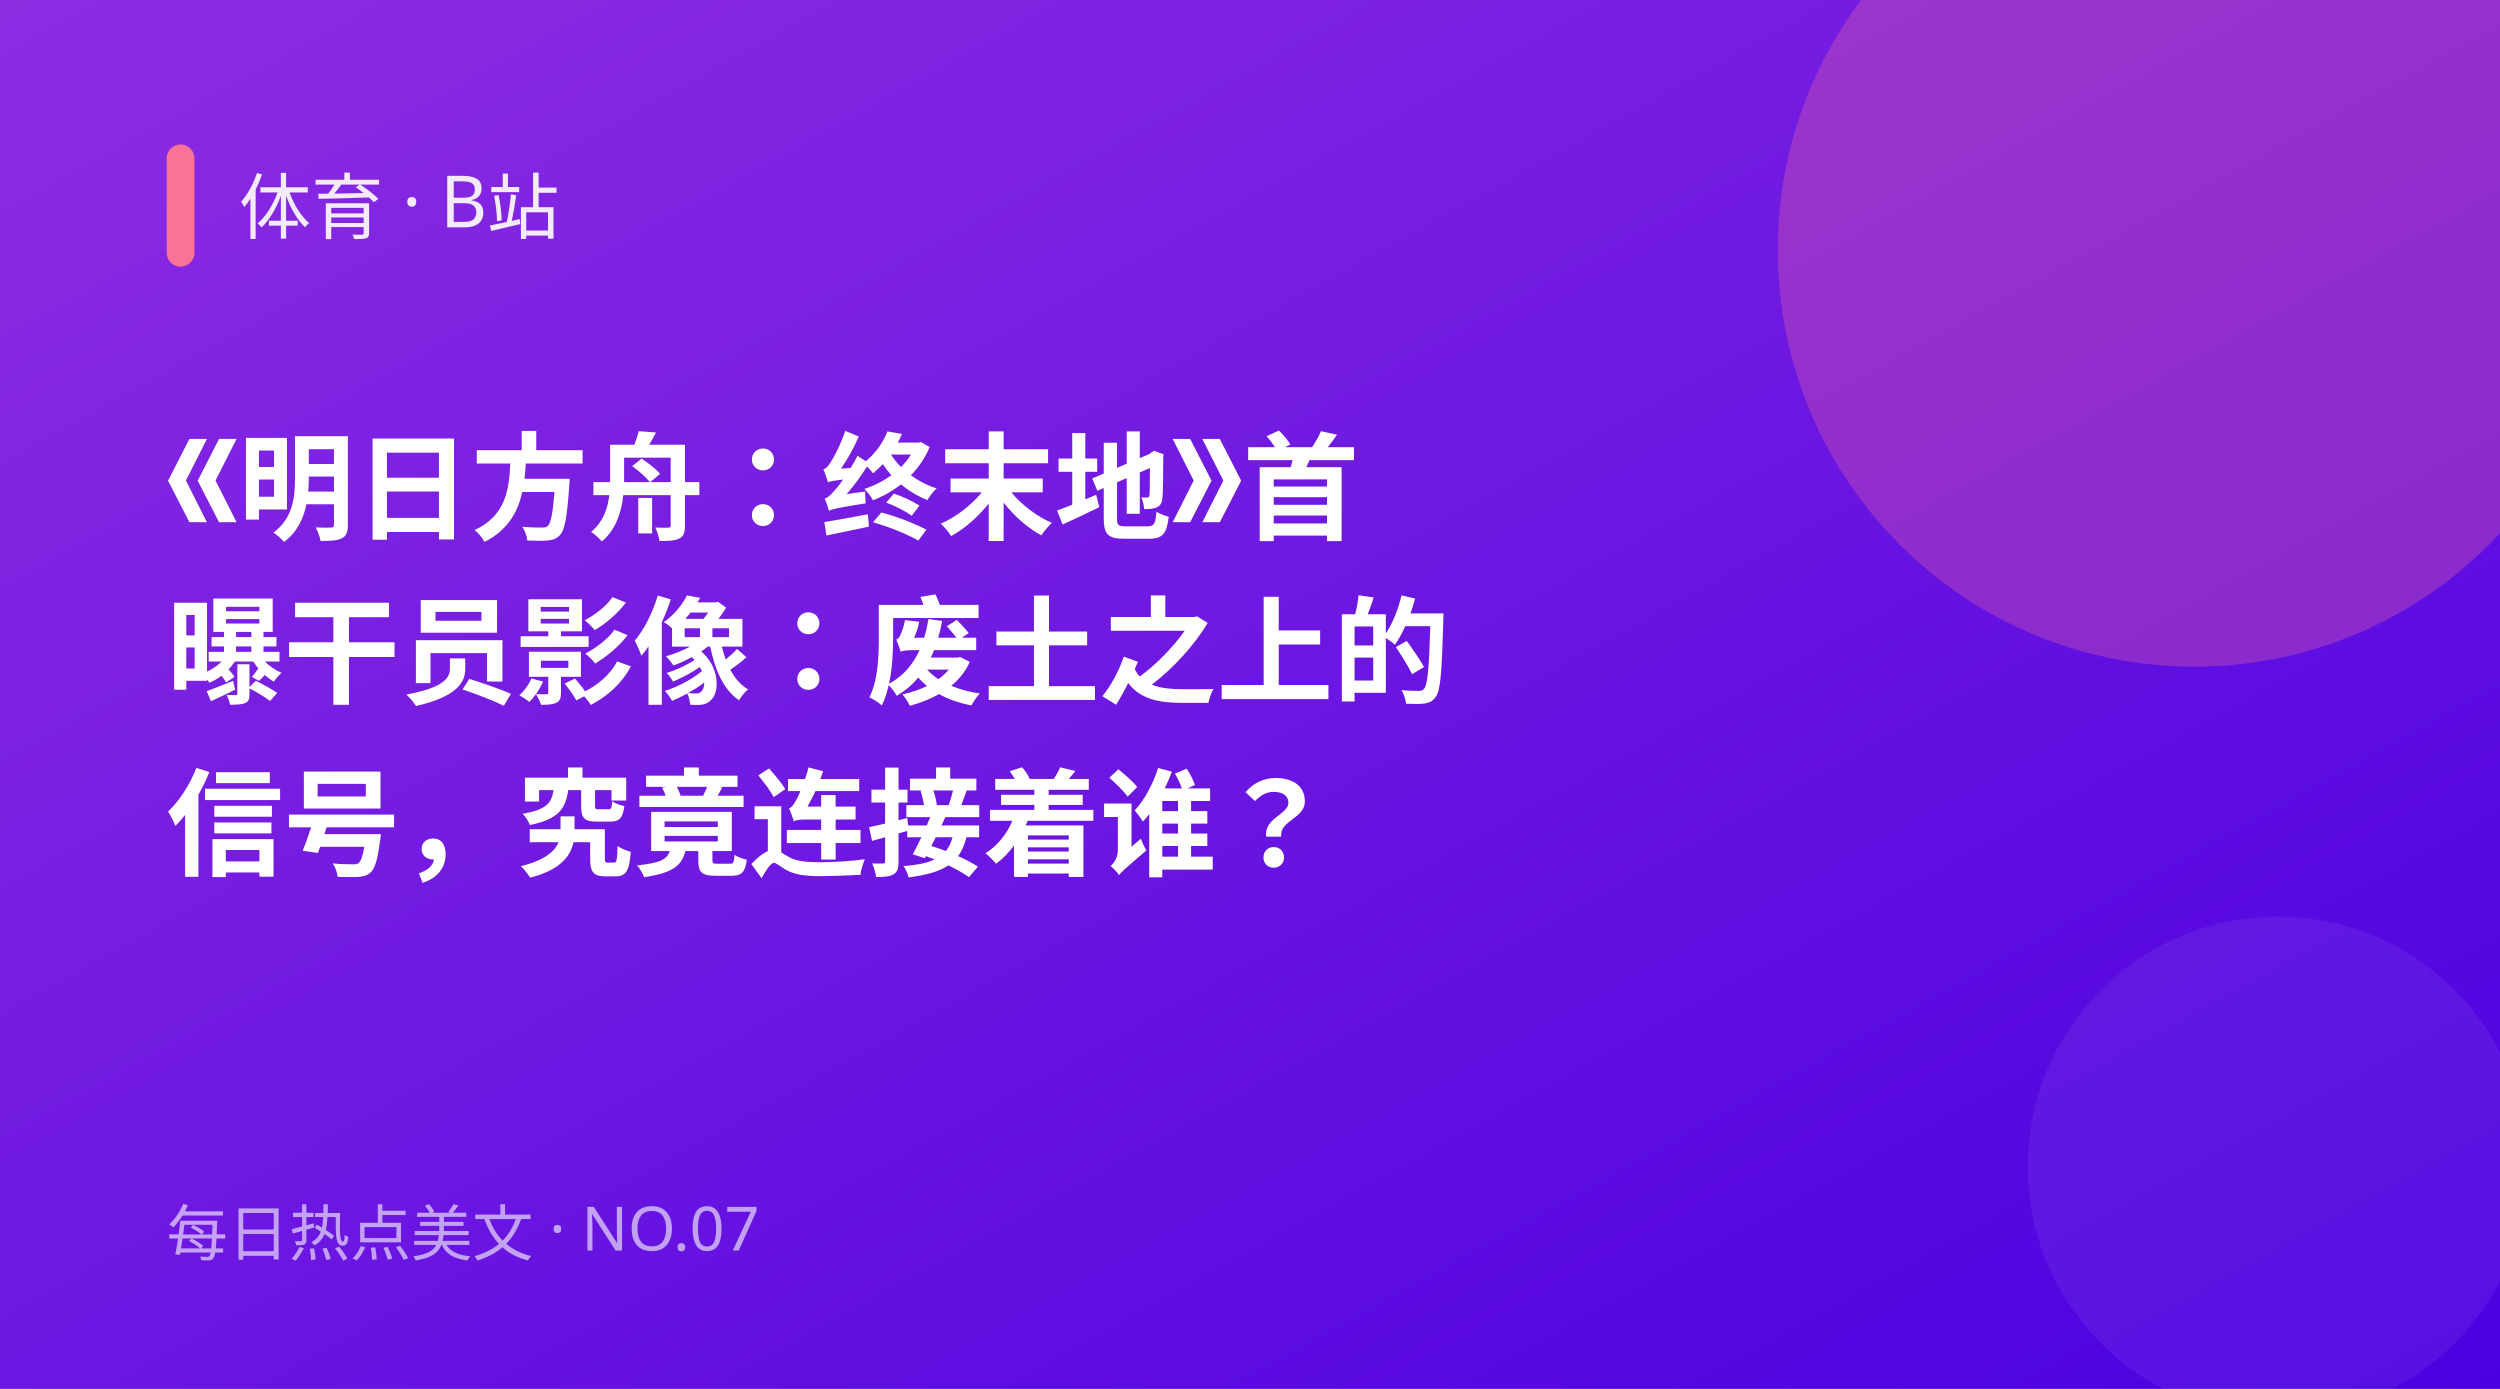
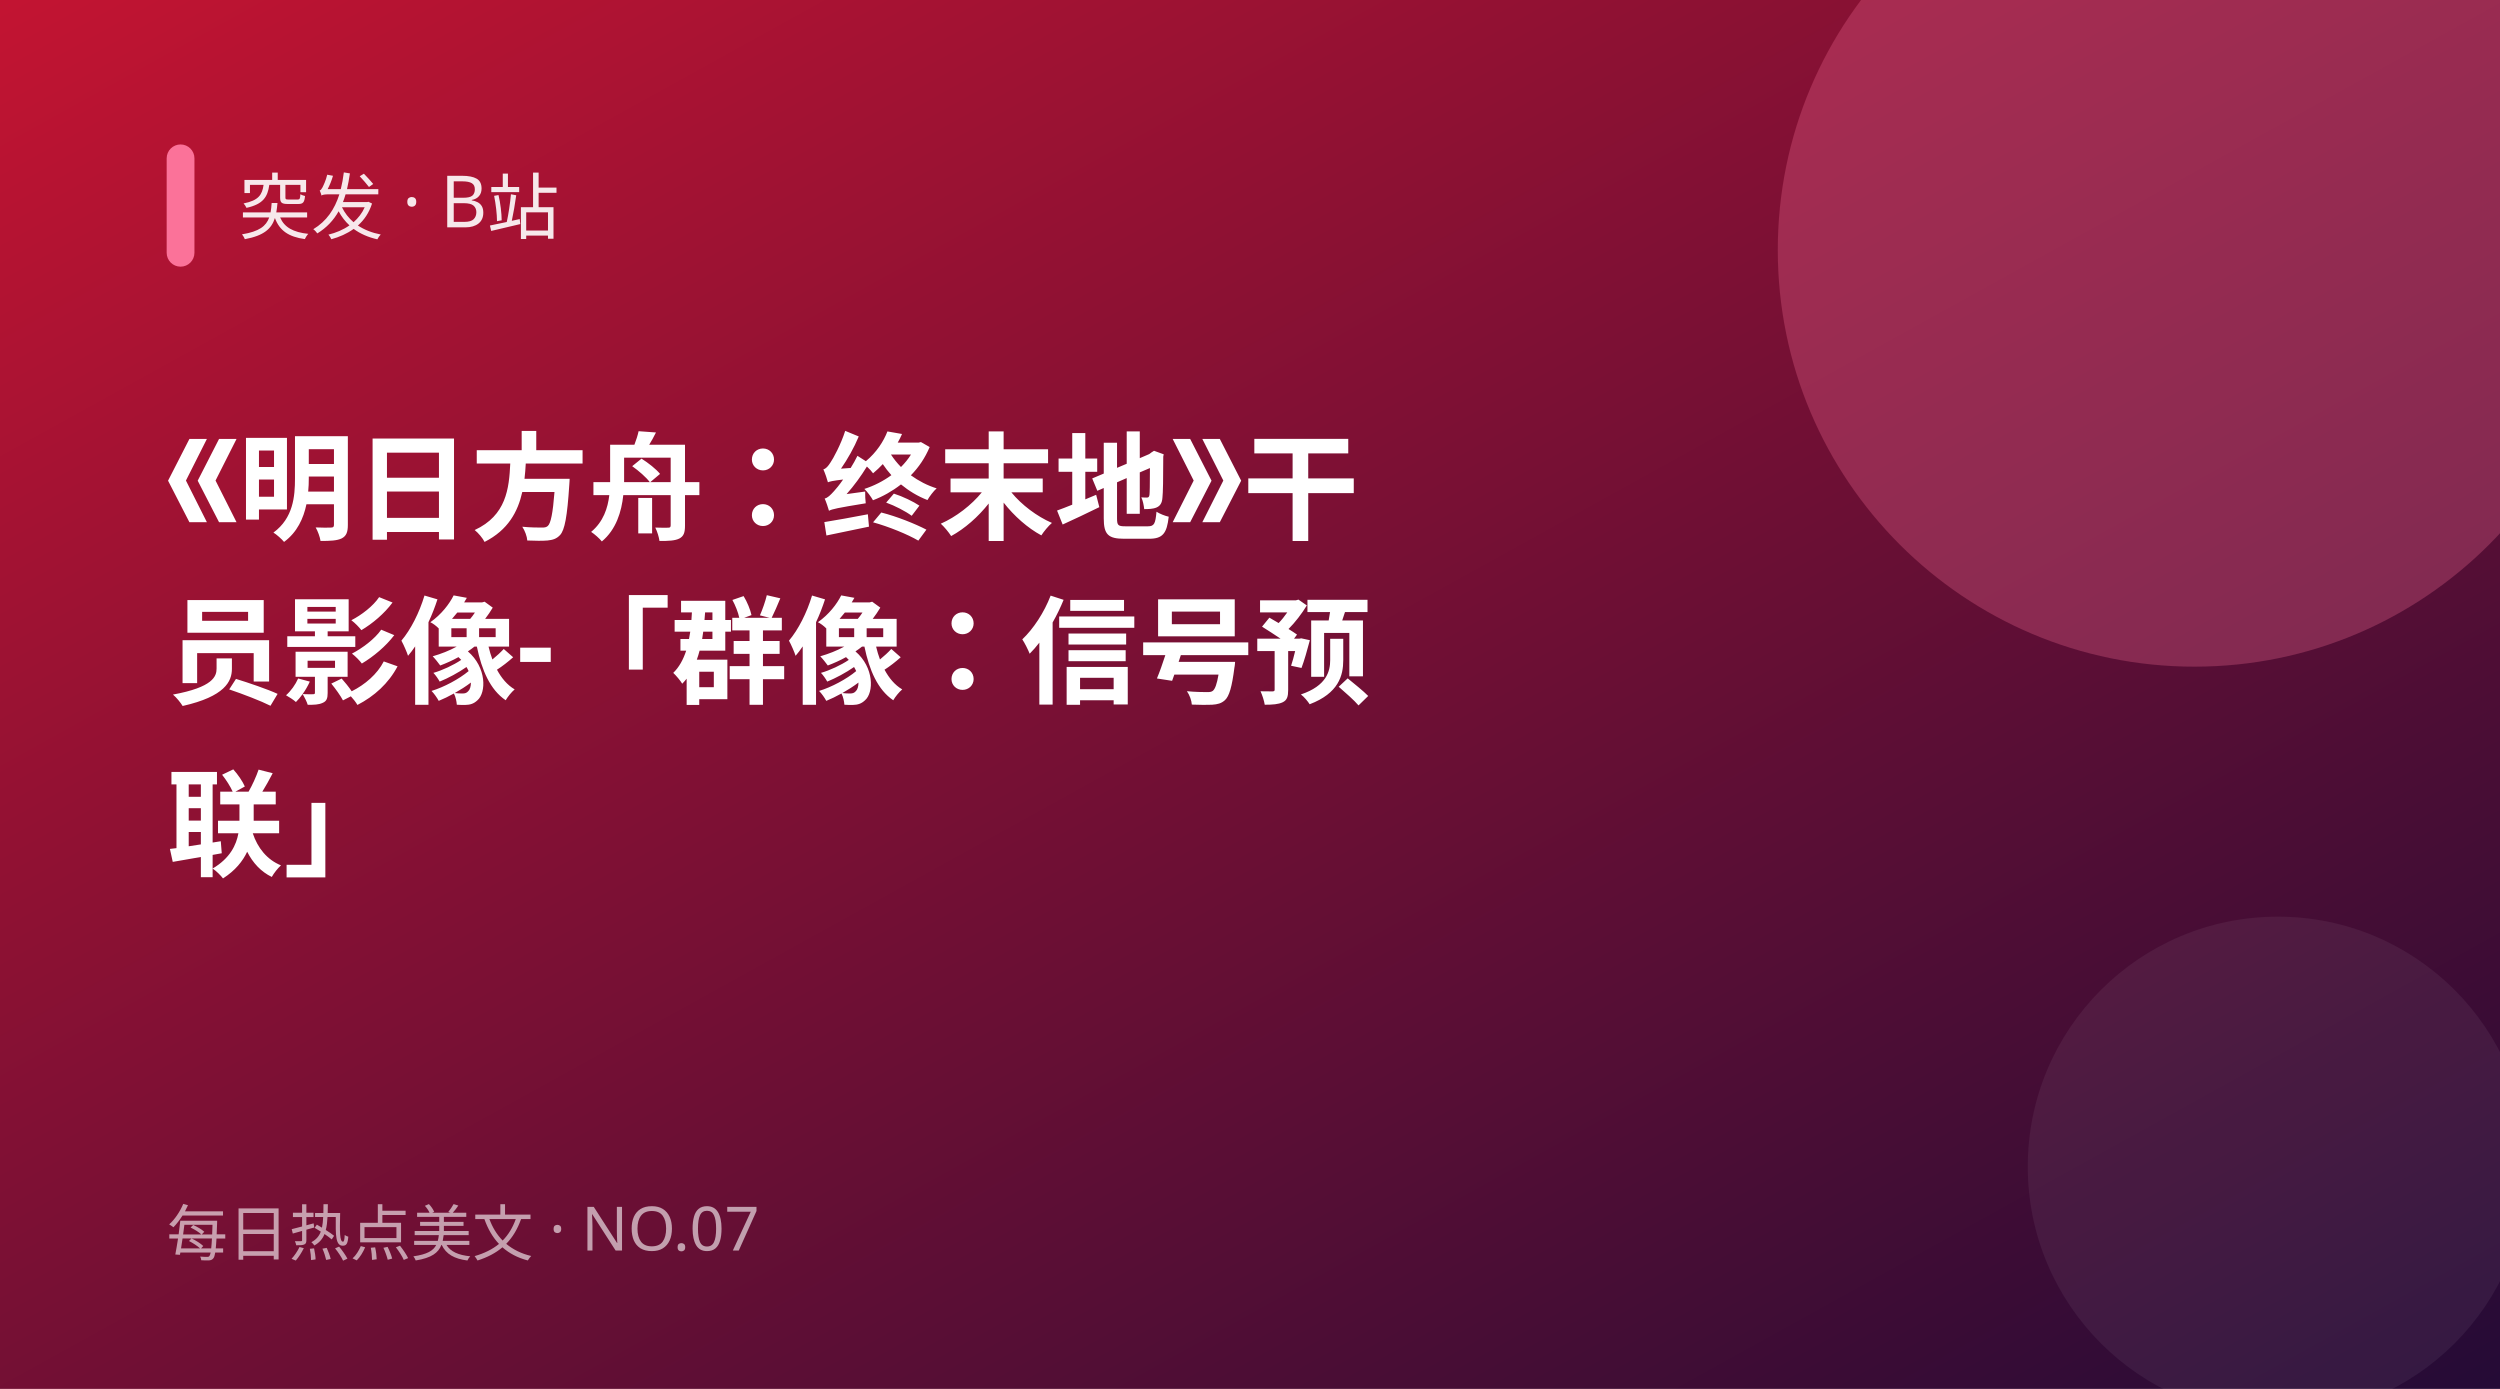
<svg xmlns="http://www.w3.org/2000/svg" width="900" height="500" viewBox="0 0 900 500">
  <defs>
    <linearGradient id="g" x1="0" y1="0" x2="1" y2="1">
-       <stop offset="0" stop-color="#8e2de2" />
-       <stop offset="1" stop-color="#4a00e0" />
+       <stop offset="0" stop-color="#c31432" />
+       <stop offset="1" stop-color="#240b36" />
    </linearGradient>
  </defs>
  <rect width="900" height="500" fill="url(#g)" />
  <circle cx="790" cy="90" r="150" fill="#fb7299" opacity="0.28" />
  <circle cx="820" cy="420" r="90" fill="#fff" opacity="0.06" />
  <rect x="60" y="52" width="10" height="44" rx="5" fill="#fb7299" />
-   <text x="86" y="84" fill="#fff" font-size="26" opacity="0.9" font-family="PingFang SC,Microsoft YaHei,sans-serif">体育 · B站</text>
-   <text x="60" y="188" fill="#fff" font-size="42" font-weight="700" font-family="PingFang SC,Microsoft YaHei,sans-serif">《明日方舟：终末地》首</text>
-   <text x="60" y="250" fill="#fff" font-size="42" font-weight="700" font-family="PingFang SC,Microsoft YaHei,sans-serif">曝干员影像：废土之上的</text>
-   <text x="60" y="312" fill="#fff" font-size="42" font-weight="700" font-family="PingFang SC,Microsoft YaHei,sans-serif">信号，究竟连接着谁？</text>
+   <text x="86" y="84" fill="#fff" font-size="26" opacity="0.9" font-family="PingFang SC,Microsoft YaHei,sans-serif">突发 · B站</text>
+   <text x="60" y="188" fill="#fff" font-size="42" font-weight="700" font-family="PingFang SC,Microsoft YaHei,sans-serif">《明日方舟：终末地》干</text>
+   <text x="60" y="250" fill="#fff" font-size="42" font-weight="700" font-family="PingFang SC,Microsoft YaHei,sans-serif">员影像-「群像：信号预</text>
+   <text x="60" y="312" fill="#fff" font-size="42" font-weight="700" font-family="PingFang SC,Microsoft YaHei,sans-serif">联」</text>
  <text x="60" y="452" fill="#fff" font-size="22" opacity="0.6" font-family="PingFang SC,Microsoft YaHei,sans-serif">每日热点美文 · NO.07</text>
</svg>
